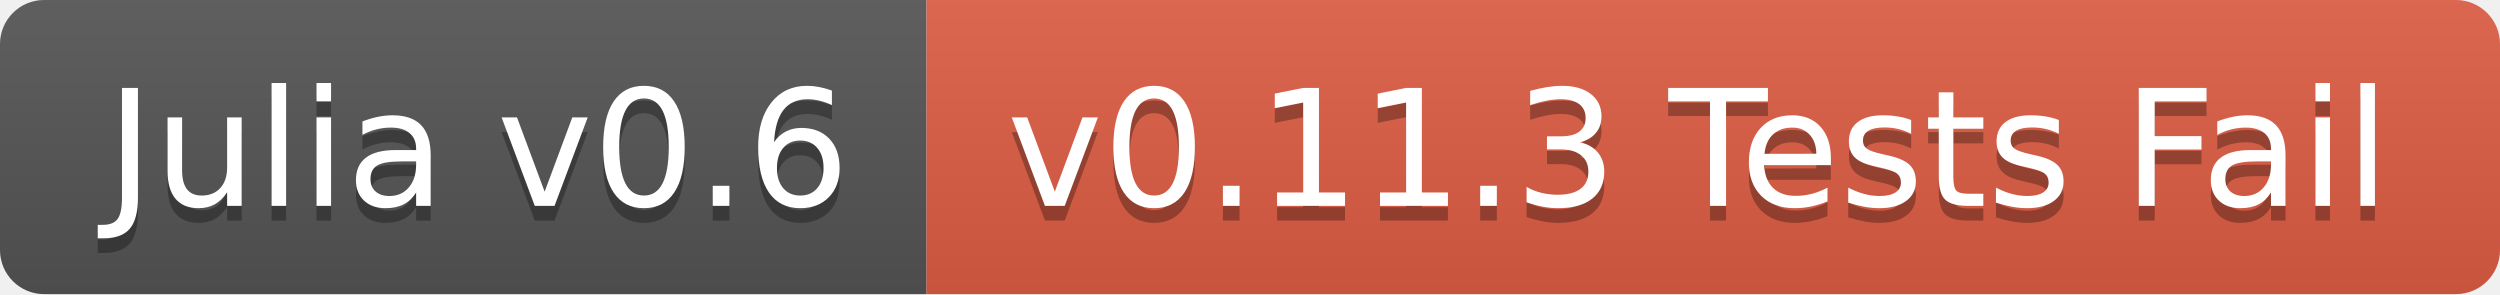
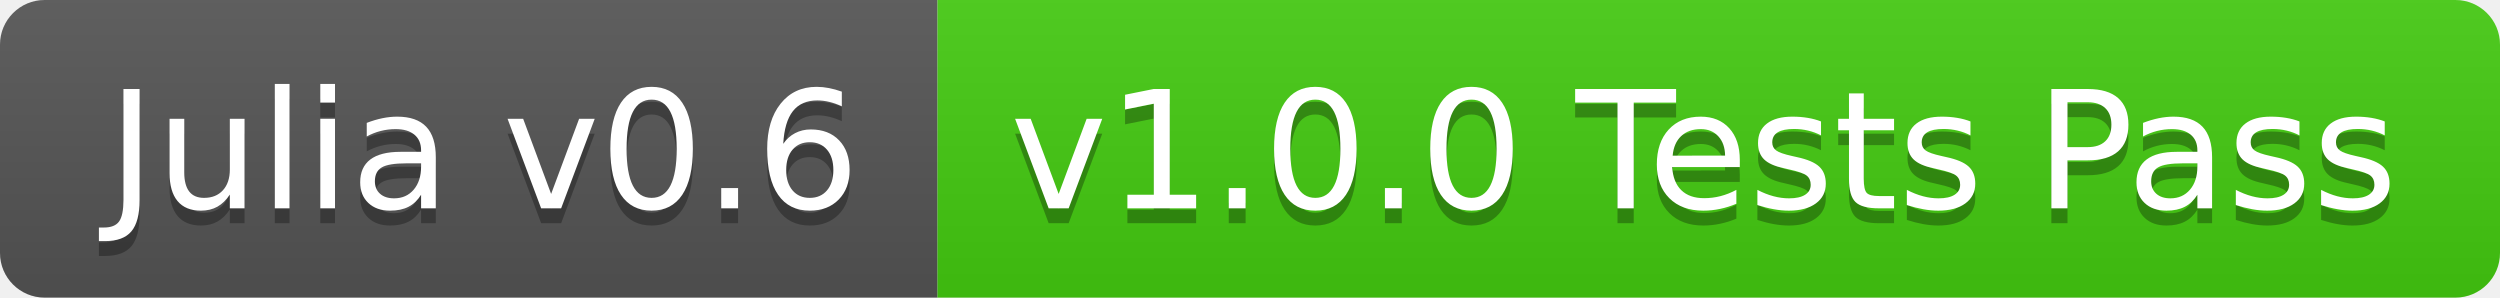
- <svg xmlns="http://www.w3.org/2000/svg" width="170" height="20">
+ <svg xmlns="http://www.w3.org/2000/svg" width="168" height="20">
  <linearGradient id="b" x2="0" y2="100%">
    <stop offset="0" stop-color="#bbb" stop-opacity=".1" />
    <stop offset="1" stop-opacity=".1" />
  </linearGradient>
  <clipPath id="a">
-     <rect width="170" height="20" rx="3" fill="#fff" />
+     <rect width="168" height="20" rx="3" fill="#fff" />
  </clipPath>
  <g clip-path="url(#a)">
    <path fill="#555" d="M0 0h63v20H0z" />
-     <path fill="#e05d44" d="M63 0h107v20H63z" />
-     <path fill="url(#b)" d="M0 0h170v20H0z" />
+     <path fill="#4c1" d="M63 0h105v20H63z" />
+     <path fill="url(#b)" d="M0 0h168v20H0z" />
  </g>
  <g fill="#fff" text-anchor="middle" font-family="DejaVu Sans,Verdana,Geneva,sans-serif" font-size="110">
    <text x="325" y="150" fill="#010101" fill-opacity=".3" transform="scale(.1)" textLength="530">Julia v0.6</text>
    <text x="325" y="140" transform="scale(.1)" textLength="530">Julia v0.6</text>
-     <text x="1155" y="150" fill="#010101" fill-opacity=".3" transform="scale(.1)" textLength="970">v0.11.3 Tests Fail</text>
-     <text x="1155" y="140" transform="scale(.1)" textLength="970">v0.11.3 Tests Fail</text>
+     <text x="1145" y="150" fill="#010101" fill-opacity=".3" transform="scale(.1)" textLength="950">v1.0.0 Tests Pass</text>
+     <text x="1145" y="140" transform="scale(.1)" textLength="950">v1.0.0 Tests Pass</text>
  </g>
</svg>
